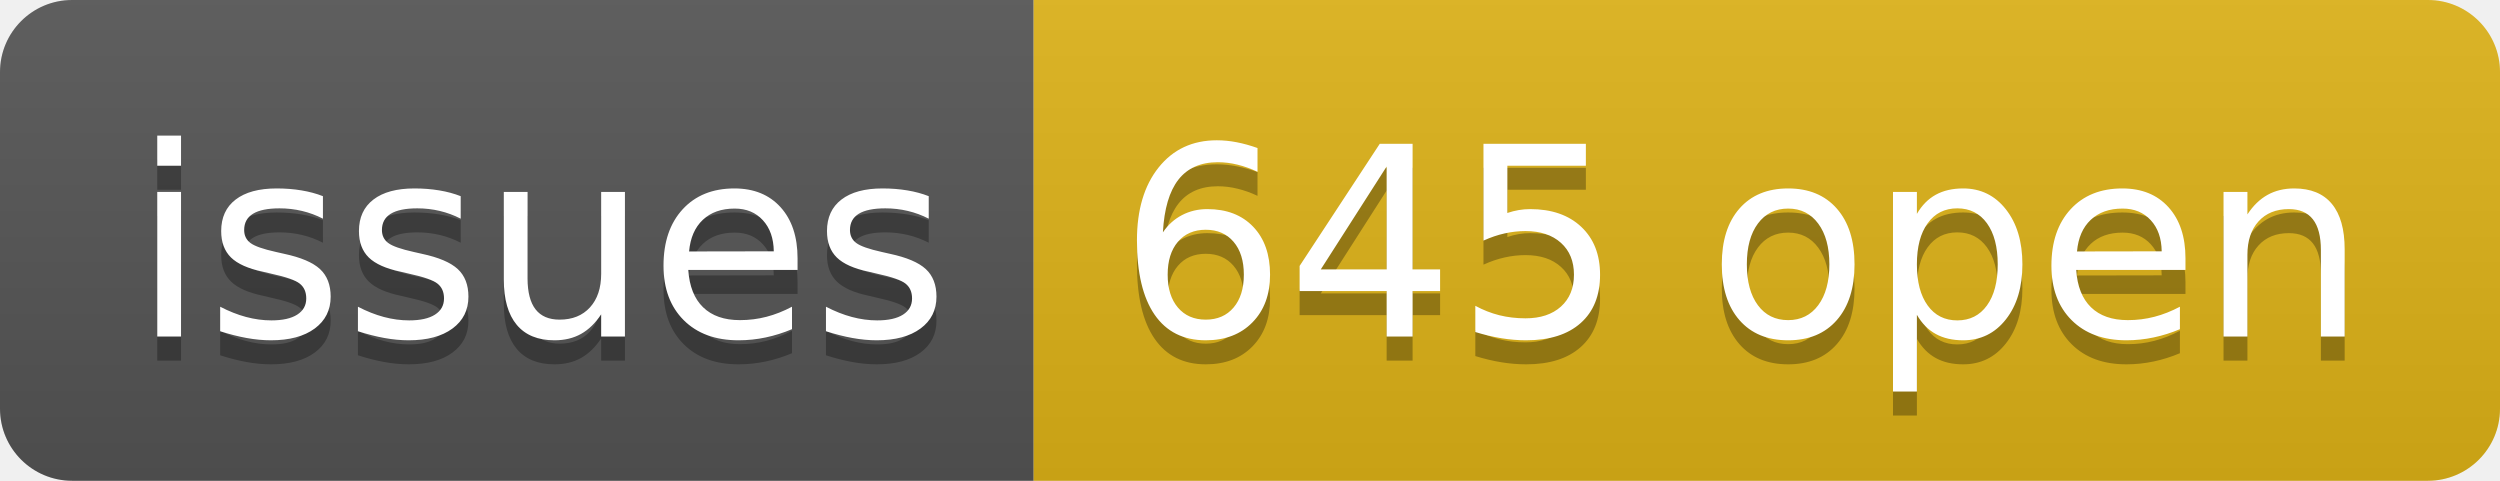
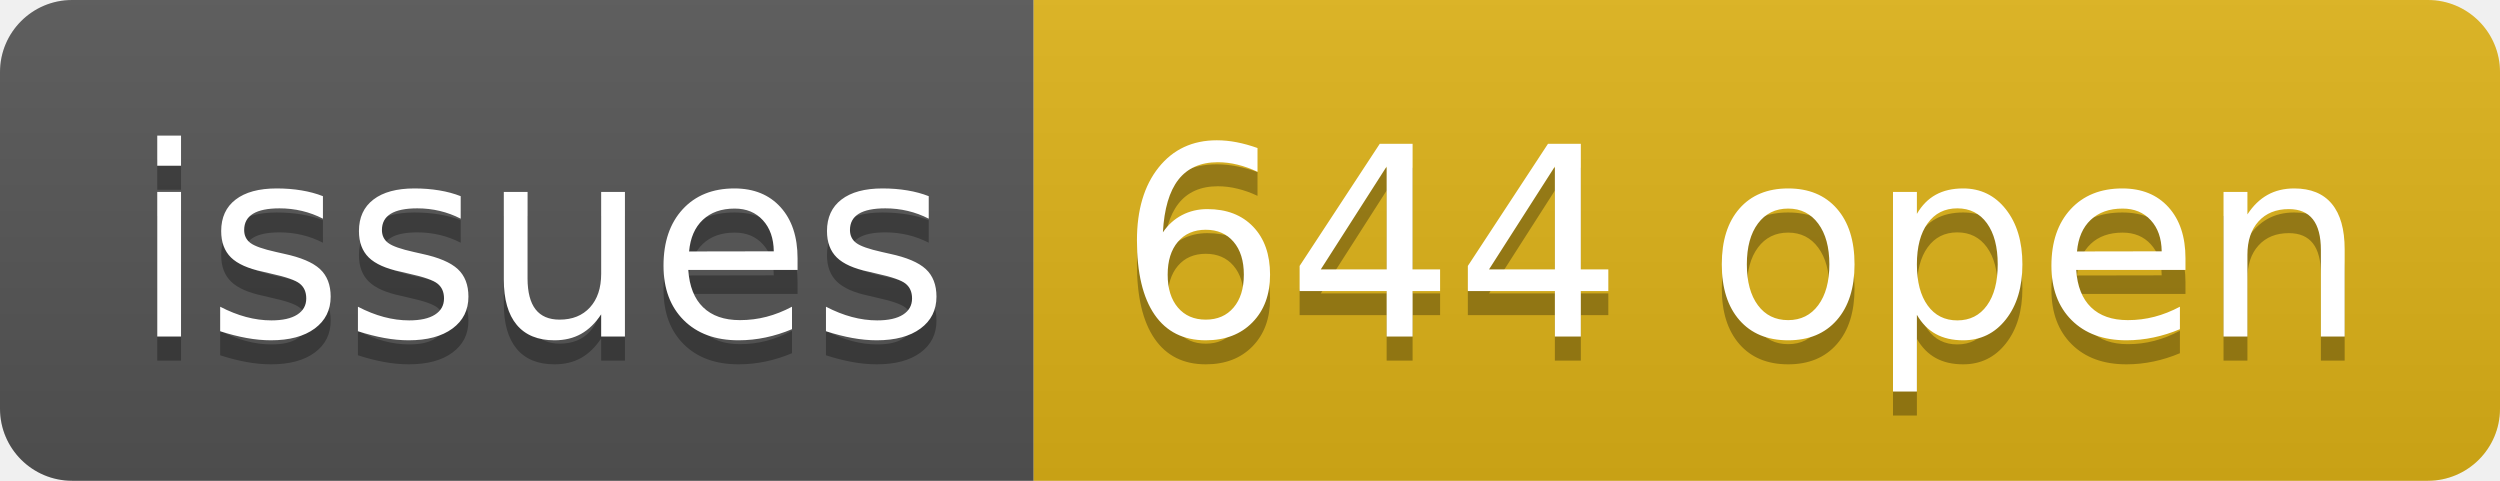
- <svg xmlns="http://www.w3.org/2000/svg" width="104" height="20" role="img" aria-label="issues: 645 open">
+ <svg xmlns="http://www.w3.org/2000/svg" width="104" height="20" role="img" aria-label="issues: 644 open">
  <linearGradient id="s" x2="0" y2="100%">
    <stop offset="0" stop-color="#bbb" stop-opacity=".1" />
    <stop offset="1" stop-opacity=".1" />
  </linearGradient>
  <clipPath id="r">
    <rect width="104" height="20" rx="3" fill="#fff" />
  </clipPath>
  <g clip-path="url(#r)">
    <rect width="43" height="20" fill="#555" />
    <rect x="43" width="61" height="20" fill="#dfb317" />
    <rect width="104" height="20" fill="url(#s)" />
  </g>
  <g fill="#fff" text-anchor="middle" font-family="Verdana,Geneva,DejaVu Sans,sans-serif" text-rendering="geometricPrecision" font-size="110">
    <text aria-hidden="true" x="225" y="150" fill="#010101" fill-opacity=".3" transform="scale(.1)" textLength="330">issues</text>
    <text x="225" y="140" transform="scale(.1)" fill="#fff" textLength="330">issues</text>
-     <text aria-hidden="true" x="725" y="150" fill="#010101" fill-opacity=".3" transform="scale(.1)" textLength="510">645 open</text>
-     <text x="725" y="140" transform="scale(.1)" fill="#fff" textLength="510">645 open</text>
+     <text aria-hidden="true" x="725" y="150" fill="#010101" fill-opacity=".3" transform="scale(.1)" textLength="510">644 open</text>
+     <text x="725" y="140" transform="scale(.1)" fill="#fff" textLength="510">644 open</text>
  </g>
</svg>
